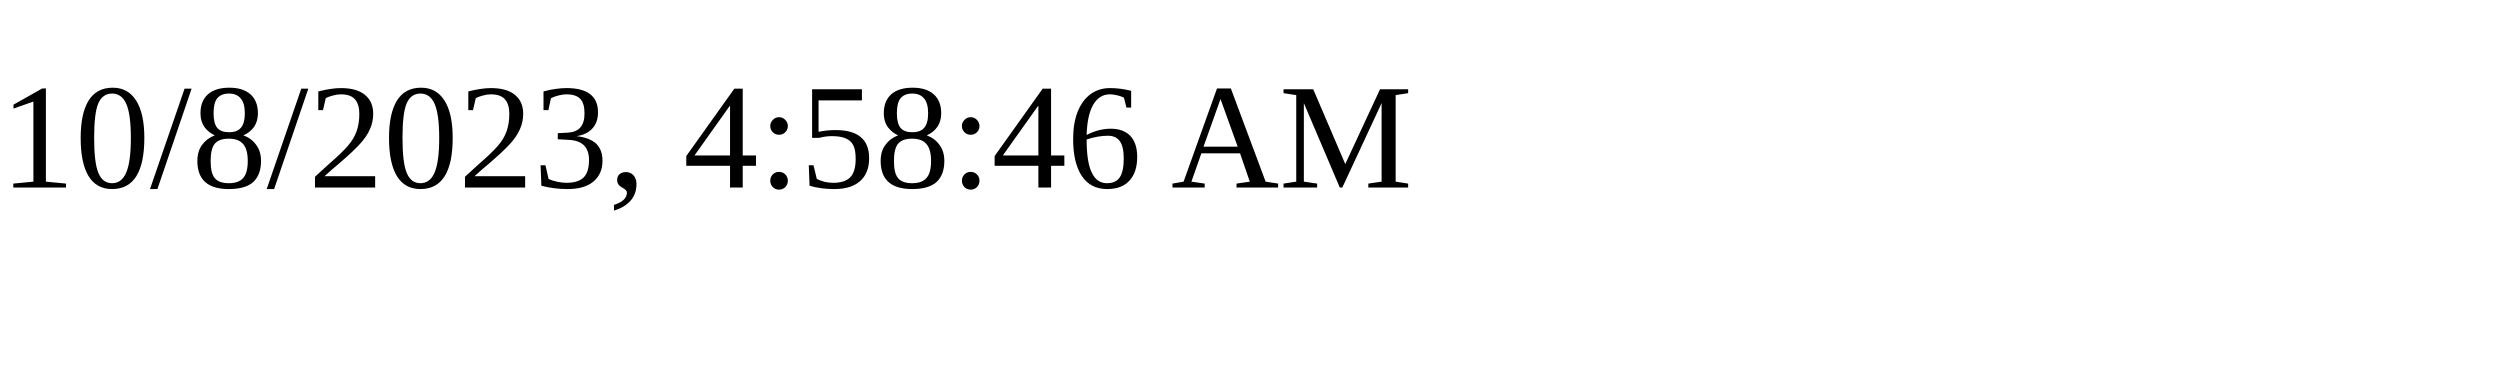
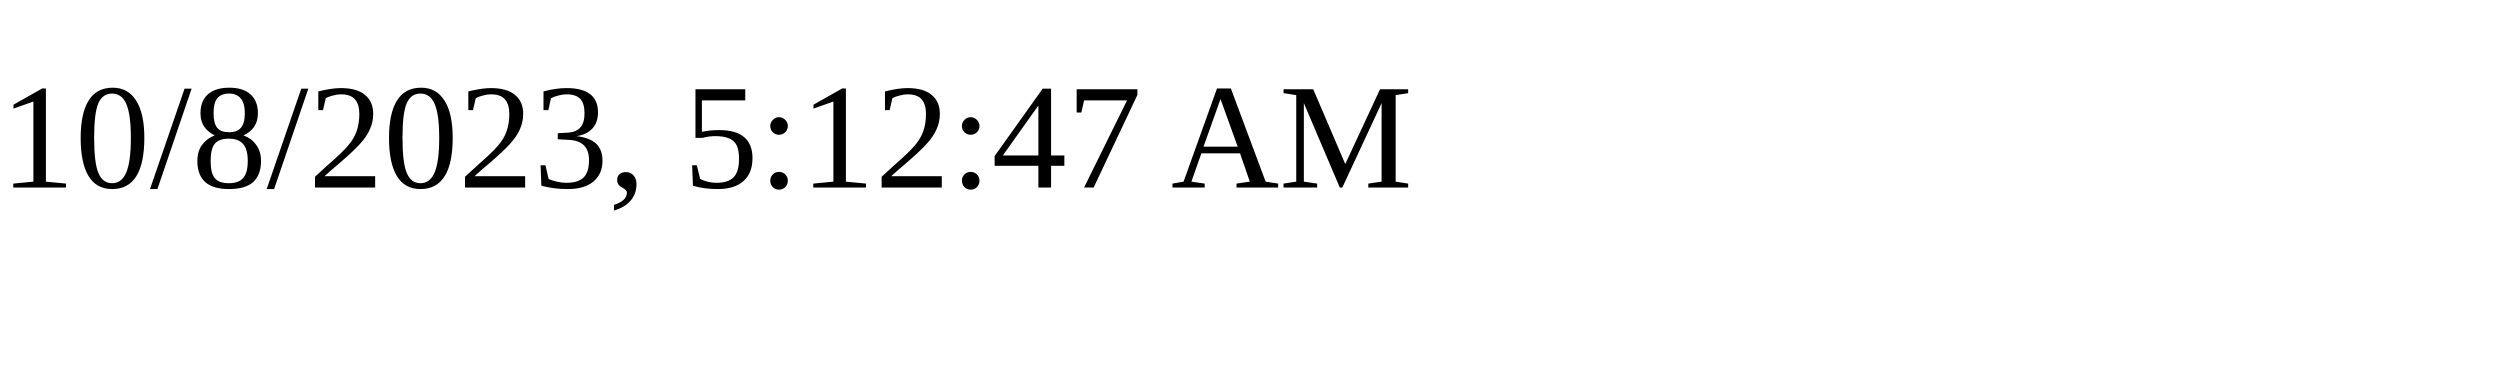
<svg xmlns="http://www.w3.org/2000/svg" height="30" width="200">
-   <text x="0" y="15">10/8/2023, 4:58:46 AM</text>
+   <text x="0" y="15">10/8/2023, 5:12:47 AM</text>
</svg>
